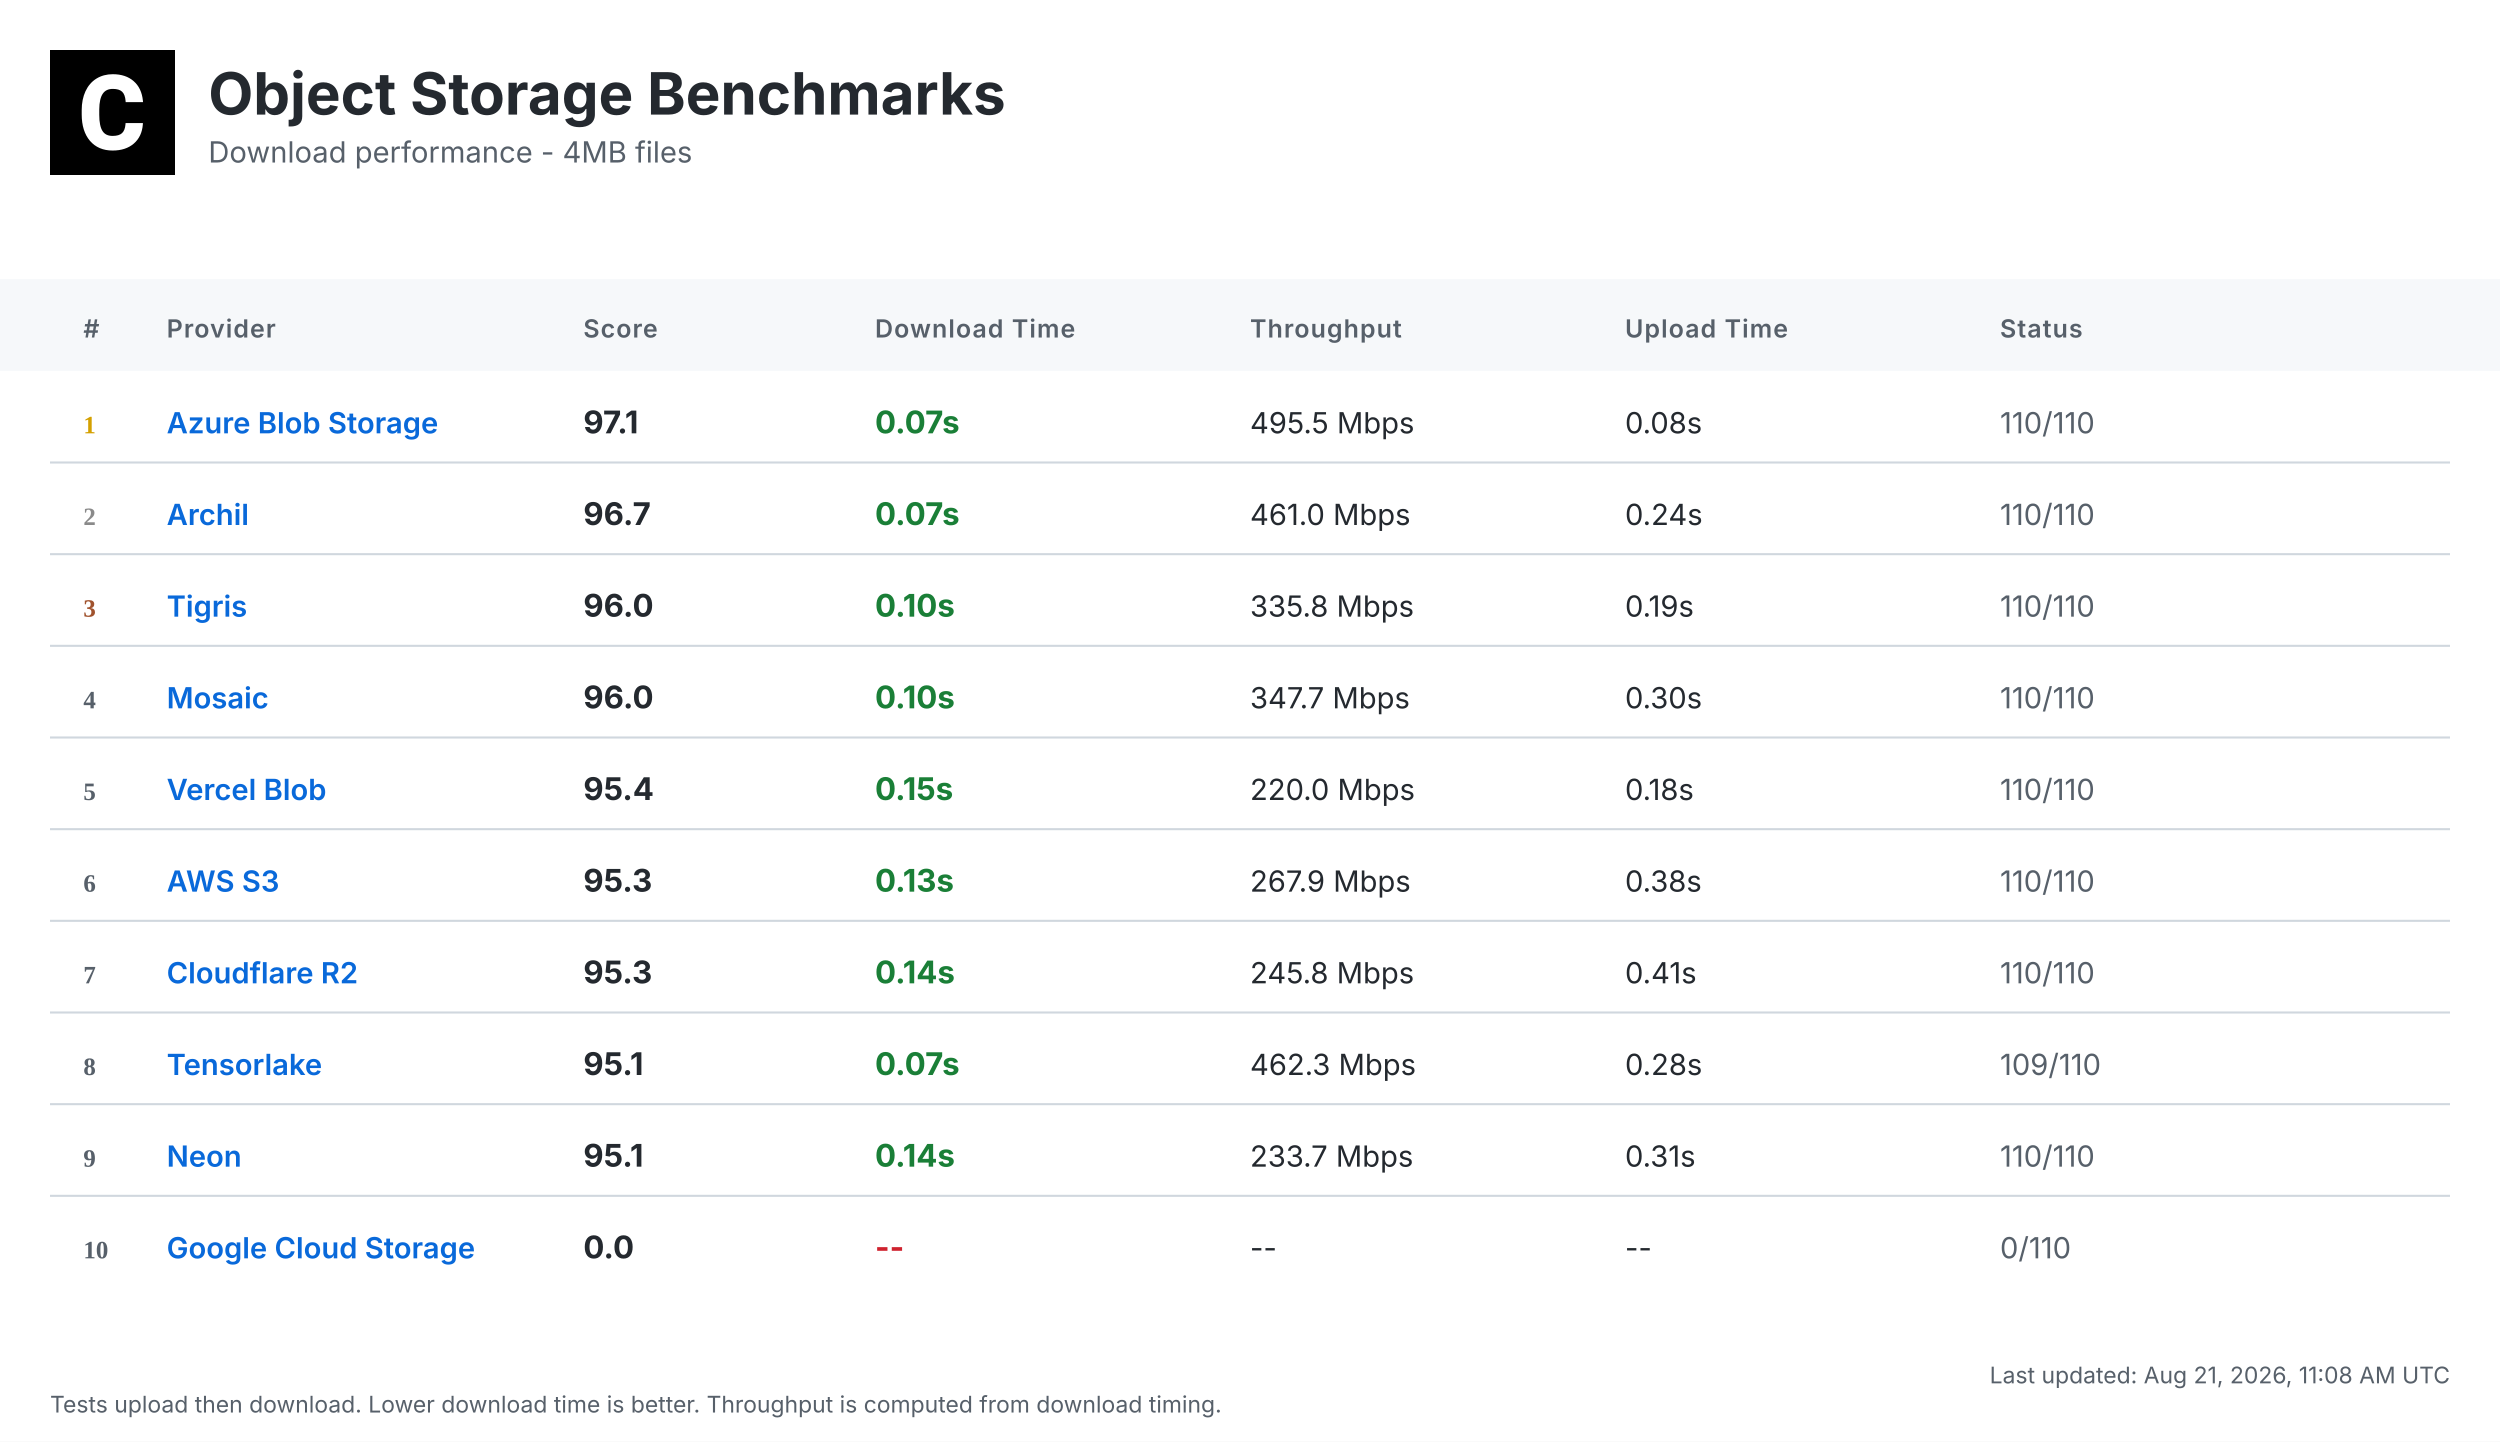
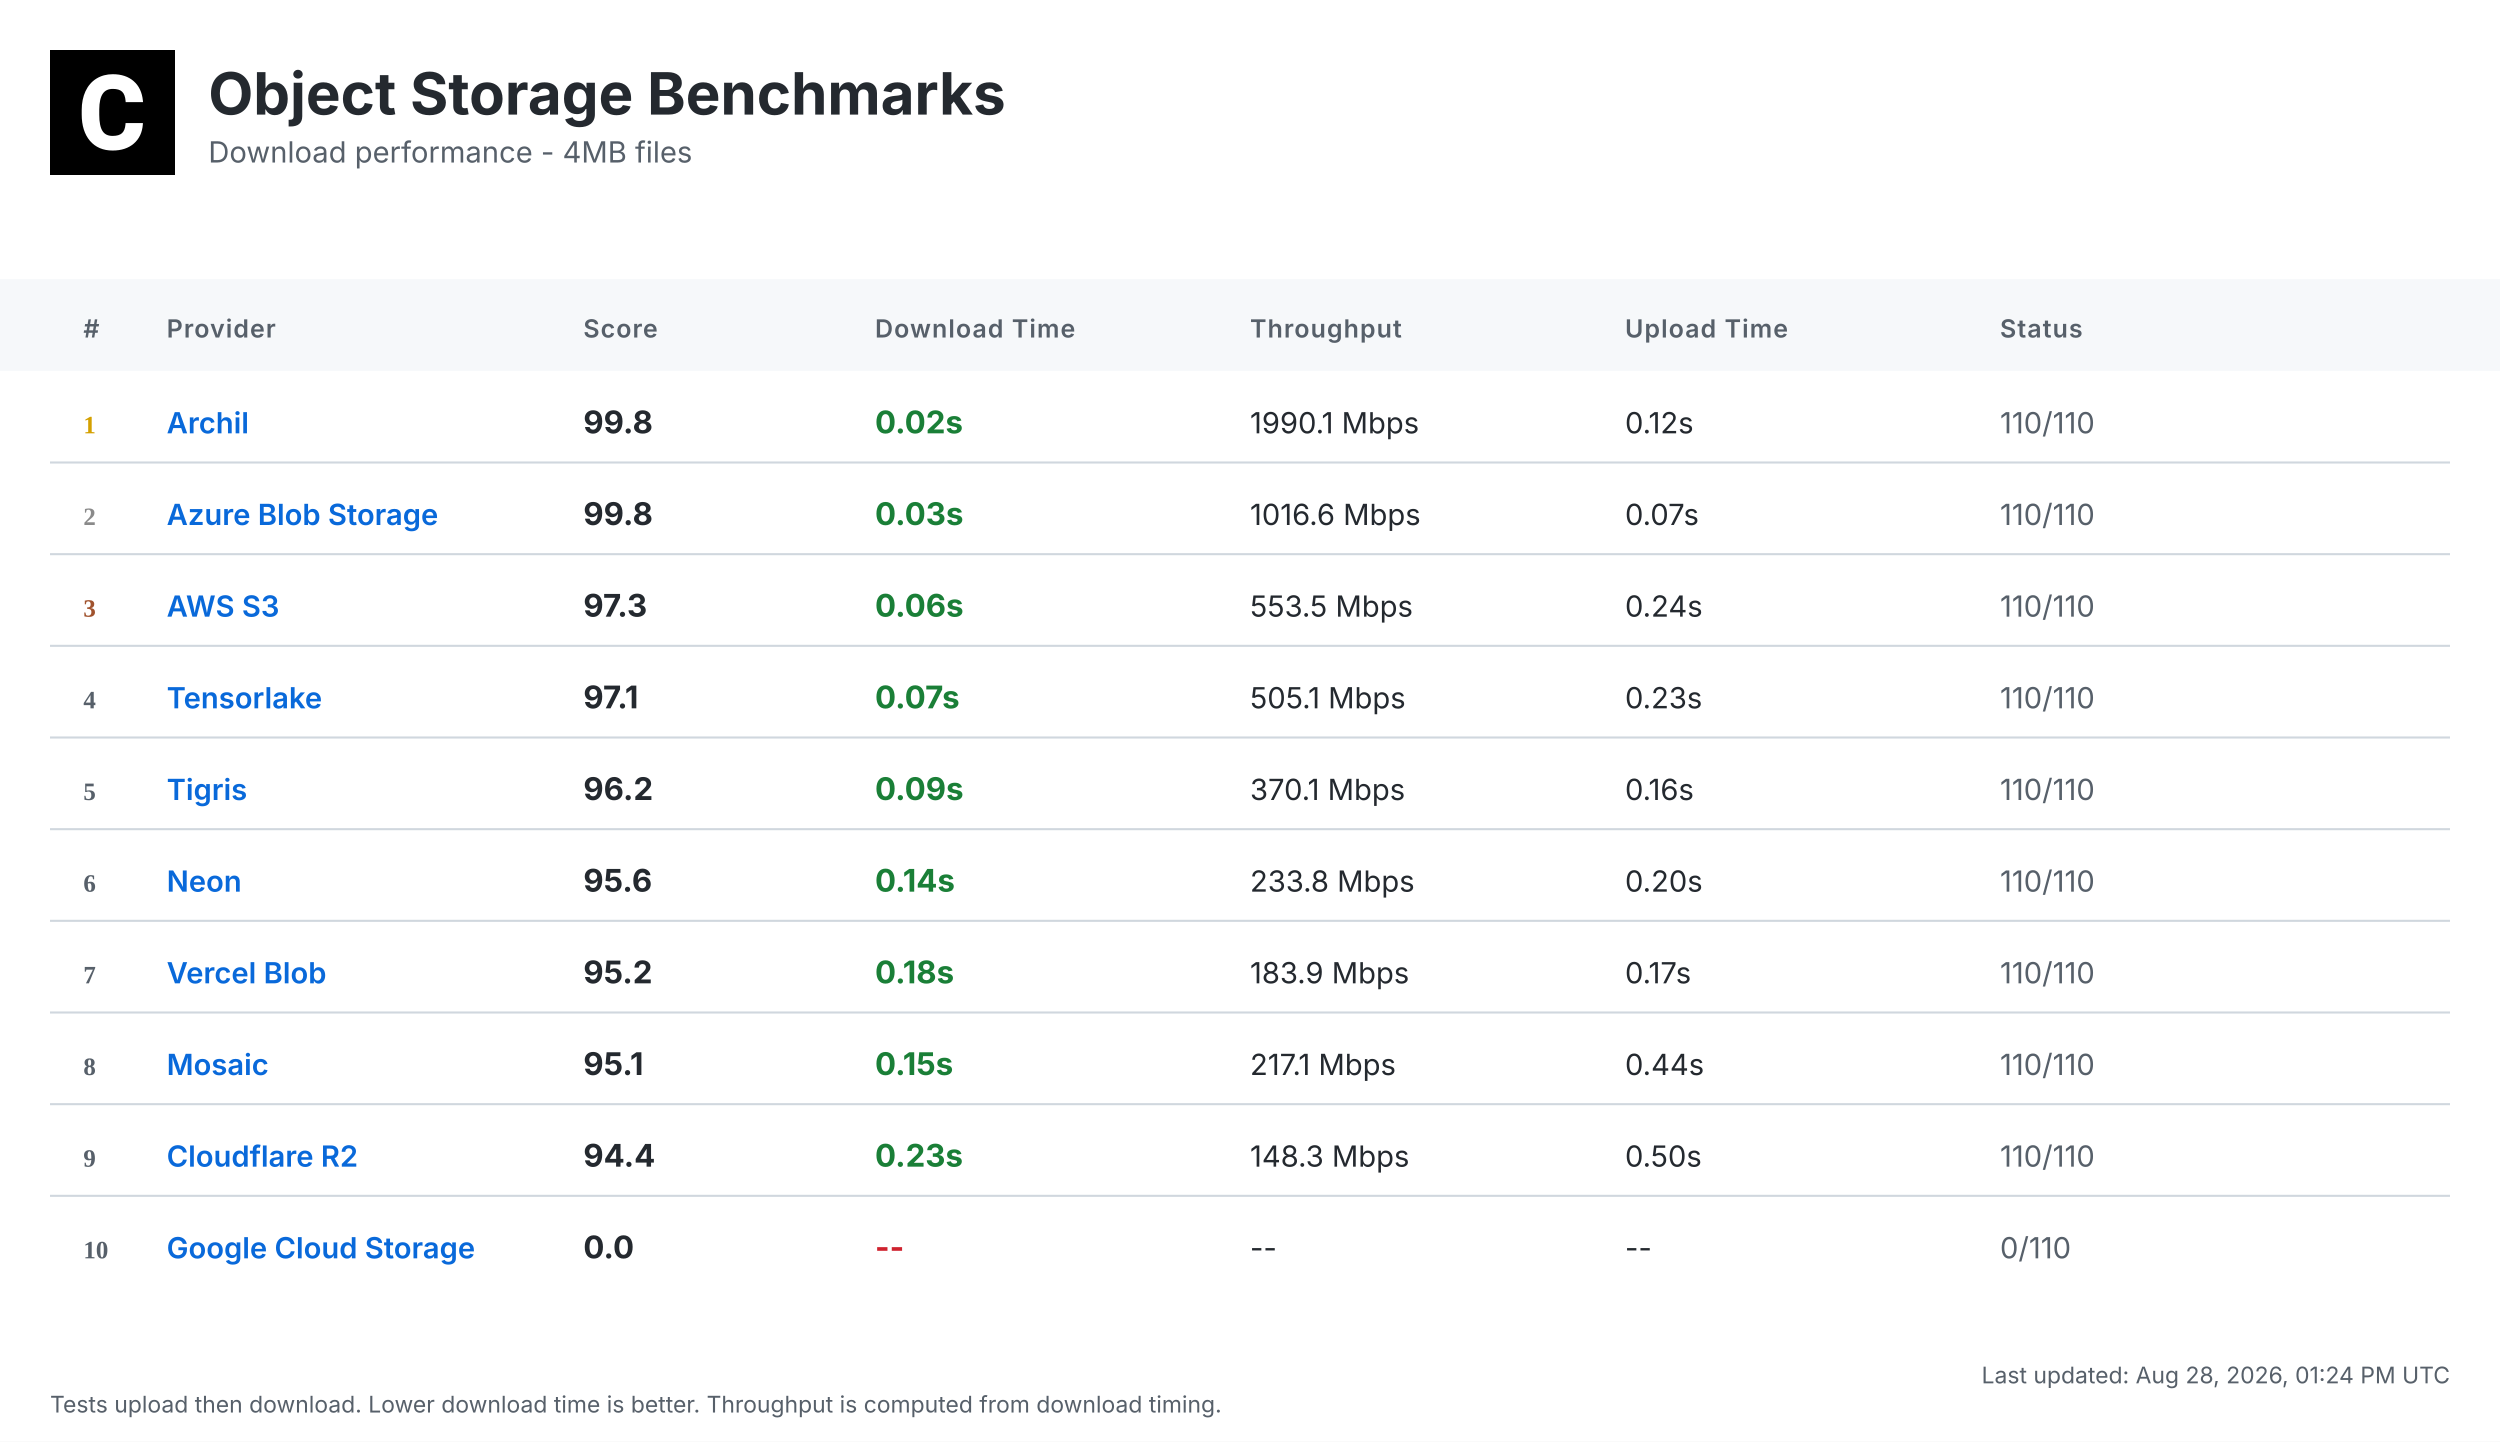
<svg xmlns="http://www.w3.org/2000/svg" width="1200" height="692" viewBox="0 0 1200 692">
  <defs>
    <linearGradient id="headerGrad" x1="0%" y1="0%" x2="100%" y2="100%">
      <stop offset="0%" style="stop-color:#f6f8fa;stop-opacity:1" />
      <stop offset="100%" style="stop-color:#ffffff;stop-opacity:1" />
    </linearGradient>
  </defs>
  <style>
    .bg { fill: #ffffff; }
    .header-bg { fill: url(#headerGrad); }
    .table-header-bg { fill: #f6f8fa; }
    .table-header { font: 600 12px 'Inter', 'SF Pro Display', -apple-system, BlinkMacSystemFont, 'Segoe UI', Roboto, Helvetica, Arial, sans-serif; fill: #57606a; text-transform: uppercase; letter-spacing: 0.5px; }
    .row { font: 14px 'Inter', 'SF Pro Display', -apple-system, BlinkMacSystemFont, 'Segoe UI', Roboto, Helvetica, Arial, sans-serif; fill: #24292f; }
    .rank { font-weight: 700; fill: #57606a; }
    .rank-1 { fill: #d4a000; }
    .rank-2 { fill: #8a8a8a; }
    .rank-3 { fill: #a0522d; }
    .provider { font-weight: 600; fill: #0969da; }
    .download { font-weight: 700; font-size: 15px; }
    .fast { fill: #1a7f37; }
    .medium { fill: #9a6700; }
    .slow { fill: #cf222e; }
    .status { fill: #57606a; }
    .divider { stroke: #d0d7de; stroke-width: 1; }
    .timestamp { font: 11px 'Inter', 'SF Pro Display', -apple-system, BlinkMacSystemFont, 'Segoe UI', Roboto, Helvetica, Arial, sans-serif; fill: #57606a; }
    .title { font: bold 28px 'Inter', 'SF Pro Display', -apple-system, BlinkMacSystemFont, 'Segoe UI', Roboto, Helvetica, Arial, sans-serif; fill: #24292f; }
    .subtitle { font: 14px 'Inter', 'SF Pro Display', -apple-system, BlinkMacSystemFont, 'Segoe UI', Roboto, Helvetica, Arial, sans-serif; fill: #57606a; }
  </style>
  <rect class="bg" width="1200" height="692" />
  <g transform="translate(24, 24)">
    <rect width="60" height="60" fill="#000000" />
    <g transform="scale(0.035) translate(0, 0)">
      <path fill="#ffffff" d="M1036.26,1002.28h237.87l-.93,19.09c-8.38,110.32-49.81,198.3-123.82,262.07-73.09,63.31-170.84,95.43-290.48,95.43-130.81,0-235.55-44.69-311.43-133.6-74.48-87.98-112.65-209.48-112.65-361.23v-60.51c0-96.83,17.7-183.41,51.68-257.43,34.91-74.95,85.19-133.61,149.89-173.63,64.7-40.04,140.12-60.52,225.3-60.52,117.77,0,214.13,32.12,286.29,95.9,72.62,63.3,114.98,153.61,126.15,267.67l1.86,19.08h-238.34l-.93-15.83c-4.65-59.11-20.95-101.94-47.95-127.08-27-25.6-69.83-38.17-127.08-38.17-61.91,0-107.06,20.95-137.33,65.17-31.65,45.15-47.94,117.77-48.87,215.53v74.48c0,102.41,15.36,177.83,45.62,223.91,28.86,44.22,74.01,65.63,137.79,65.63,58.19,0,101.48-12.57,128.95-38.17,26.99-25.14,43.29-66.1,47.48-121.5l.93-16.3Z" />
    </g>
  </g>
  <text class="title" x="100" y="55">Object Storage Benchmarks</text>
  <text class="subtitle" x="100" y="78">Download performance - 4MB files</text>
  <rect class="table-header-bg" y="134" width="1200" height="44" />
  <text class="table-header" x="40" y="162">#</text>
  <text class="table-header" x="80" y="162">Provider</text>
  <text class="table-header" x="280" y="162">Score</text>
  <text class="table-header" x="420" y="162">Download Time</text>
  <text class="table-header" x="600" y="162">Throughput</text>
  <text class="table-header" x="780" y="162">Upload Time</text>
  <text class="table-header" x="960" y="162">Status</text>
  <text class="rank rank-1" x="40" y="208">1</text>
-   <text class="row provider" x="80" y="208">Azure Blob Storage</text>
-   <text class="row download" x="280" y="208">97.1</text>
-   <text class="row download fast" x="420" y="208">0.07s</text>
-   <text class="row" x="600" y="208">495.5 Mbps</text>
-   <text class="row" x="780" y="208">0.08s</text>
+   <text class="row provider" x="80" y="208">Archil</text>
+   <text class="row download" x="280" y="208">99.8</text>
+   <text class="row download fast" x="420" y="208">0.02s</text>
+   <text class="row" x="600" y="208">1990.1 Mbps</text>
+   <text class="row" x="780" y="208">0.12s</text>
  <text class="row status" x="960" y="208">110/110</text>
  <line class="divider" x1="24" y1="222" x2="1176" y2="222" />
  <text class="rank rank-2" x="40" y="252">2</text>
-   <text class="row provider" x="80" y="252">Archil</text>
-   <text class="row download" x="280" y="252">96.7</text>
-   <text class="row download fast" x="420" y="252">0.07s</text>
-   <text class="row" x="600" y="252">461.0 Mbps</text>
-   <text class="row" x="780" y="252">0.24s</text>
+   <text class="row provider" x="80" y="252">Azure Blob Storage</text>
+   <text class="row download" x="280" y="252">99.8</text>
+   <text class="row download fast" x="420" y="252">0.03s</text>
+   <text class="row" x="600" y="252">1016.6 Mbps</text>
+   <text class="row" x="780" y="252">0.07s</text>
  <text class="row status" x="960" y="252">110/110</text>
  <line class="divider" x1="24" y1="266" x2="1176" y2="266" />
  <text class="rank rank-3" x="40" y="296">3</text>
-   <text class="row provider" x="80" y="296">Tigris</text>
-   <text class="row download" x="280" y="296">96.0</text>
-   <text class="row download fast" x="420" y="296">0.10s</text>
-   <text class="row" x="600" y="296">335.8 Mbps</text>
-   <text class="row" x="780" y="296">0.19s</text>
+   <text class="row provider" x="80" y="296">AWS S3</text>
+   <text class="row download" x="280" y="296">97.3</text>
+   <text class="row download fast" x="420" y="296">0.06s</text>
+   <text class="row" x="600" y="296">553.5 Mbps</text>
+   <text class="row" x="780" y="296">0.24s</text>
  <text class="row status" x="960" y="296">110/110</text>
  <line class="divider" x1="24" y1="310" x2="1176" y2="310" />
  <text class="rank" x="40" y="340">4</text>
-   <text class="row provider" x="80" y="340">Mosaic</text>
-   <text class="row download" x="280" y="340">96.0</text>
-   <text class="row download fast" x="420" y="340">0.10s</text>
-   <text class="row" x="600" y="340">347.7 Mbps</text>
-   <text class="row" x="780" y="340">0.30s</text>
+   <text class="row provider" x="80" y="340">Tensorlake</text>
+   <text class="row download" x="280" y="340">97.1</text>
+   <text class="row download fast" x="420" y="340">0.07s</text>
+   <text class="row" x="600" y="340">505.1 Mbps</text>
+   <text class="row" x="780" y="340">0.23s</text>
  <text class="row status" x="960" y="340">110/110</text>
  <line class="divider" x1="24" y1="354" x2="1176" y2="354" />
  <text class="rank" x="40" y="384">5</text>
-   <text class="row provider" x="80" y="384">Vercel Blob</text>
-   <text class="row download" x="280" y="384">95.4</text>
-   <text class="row download fast" x="420" y="384">0.15s</text>
-   <text class="row" x="600" y="384">220.0 Mbps</text>
-   <text class="row" x="780" y="384">0.18s</text>
+   <text class="row provider" x="80" y="384">Tigris</text>
+   <text class="row download" x="280" y="384">96.2</text>
+   <text class="row download fast" x="420" y="384">0.09s</text>
+   <text class="row" x="600" y="384">370.1 Mbps</text>
+   <text class="row" x="780" y="384">0.16s</text>
  <text class="row status" x="960" y="384">110/110</text>
  <line class="divider" x1="24" y1="398" x2="1176" y2="398" />
  <text class="rank" x="40" y="428">6</text>
-   <text class="row provider" x="80" y="428">AWS S3</text>
-   <text class="row download" x="280" y="428">95.3</text>
-   <text class="row download fast" x="420" y="428">0.13s</text>
-   <text class="row" x="600" y="428">267.9 Mbps</text>
-   <text class="row" x="780" y="428">0.38s</text>
+   <text class="row provider" x="80" y="428">Neon</text>
+   <text class="row download" x="280" y="428">95.6</text>
+   <text class="row download fast" x="420" y="428">0.14s</text>
+   <text class="row" x="600" y="428">233.8 Mbps</text>
+   <text class="row" x="780" y="428">0.20s</text>
  <text class="row status" x="960" y="428">110/110</text>
  <line class="divider" x1="24" y1="442" x2="1176" y2="442" />
  <text class="rank" x="40" y="472">7</text>
-   <text class="row provider" x="80" y="472">Cloudflare R2</text>
-   <text class="row download" x="280" y="472">95.3</text>
-   <text class="row download fast" x="420" y="472">0.14s</text>
-   <text class="row" x="600" y="472">245.8 Mbps</text>
-   <text class="row" x="780" y="472">0.41s</text>
+   <text class="row provider" x="80" y="472">Vercel Blob</text>
+   <text class="row download" x="280" y="472">95.2</text>
+   <text class="row download fast" x="420" y="472">0.18s</text>
+   <text class="row" x="600" y="472">183.9 Mbps</text>
+   <text class="row" x="780" y="472">0.17s</text>
  <text class="row status" x="960" y="472">110/110</text>
  <line class="divider" x1="24" y1="486" x2="1176" y2="486" />
  <text class="rank" x="40" y="516">8</text>
-   <text class="row provider" x="80" y="516">Tensorlake</text>
+   <text class="row provider" x="80" y="516">Mosaic</text>
  <text class="row download" x="280" y="516">95.1</text>
-   <text class="row download fast" x="420" y="516">0.07s</text>
-   <text class="row" x="600" y="516">462.3 Mbps</text>
-   <text class="row" x="780" y="516">0.28s</text>
-   <text class="row status" x="960" y="516">109/110</text>
+   <text class="row download fast" x="420" y="516">0.15s</text>
+   <text class="row" x="600" y="516">217.1 Mbps</text>
+   <text class="row" x="780" y="516">0.44s</text>
+   <text class="row status" x="960" y="516">110/110</text>
  <line class="divider" x1="24" y1="530" x2="1176" y2="530" />
  <text class="rank" x="40" y="560">9</text>
-   <text class="row provider" x="80" y="560">Neon</text>
-   <text class="row download" x="280" y="560">95.1</text>
-   <text class="row download fast" x="420" y="560">0.14s</text>
-   <text class="row" x="600" y="560">233.7 Mbps</text>
-   <text class="row" x="780" y="560">0.31s</text>
+   <text class="row provider" x="80" y="560">Cloudflare R2</text>
+   <text class="row download" x="280" y="560">94.4</text>
+   <text class="row download fast" x="420" y="560">0.23s</text>
+   <text class="row" x="600" y="560">148.3 Mbps</text>
+   <text class="row" x="780" y="560">0.50s</text>
  <text class="row status" x="960" y="560">110/110</text>
  <line class="divider" x1="24" y1="574" x2="1176" y2="574" />
  <text class="rank" x="40" y="604">10</text>
  <text class="row provider" x="80" y="604">Google Cloud Storage</text>
  <text class="row download" x="280" y="604">0.0</text>
  <text class="row download slow" x="420" y="604">--</text>
  <text class="row" x="600" y="604">--</text>
  <text class="row" x="780" y="604">--</text>
  <text class="row status" x="960" y="604">0/110</text>
-   <text class="timestamp" x="1176" y="664" text-anchor="end">Last updated: Aug 21, 2026, 11:08 AM UTC</text>
+   <text class="timestamp" x="1176" y="664" text-anchor="end">Last updated: Aug 28, 2026, 01:24 PM UTC</text>
  <text class="timestamp" x="24" y="678">Tests upload then download. Lower download time is better. Throughput is computed from download timing.</text>
</svg>
